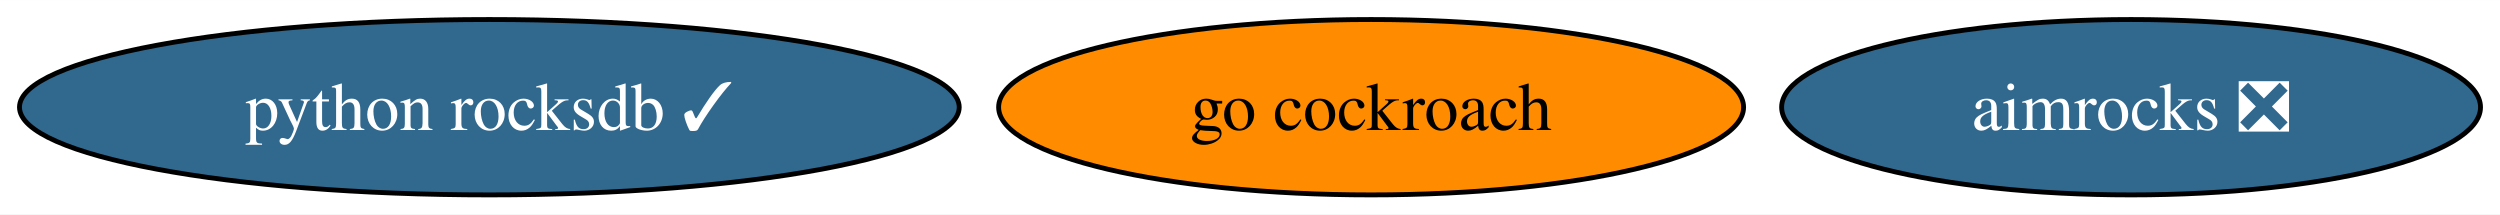
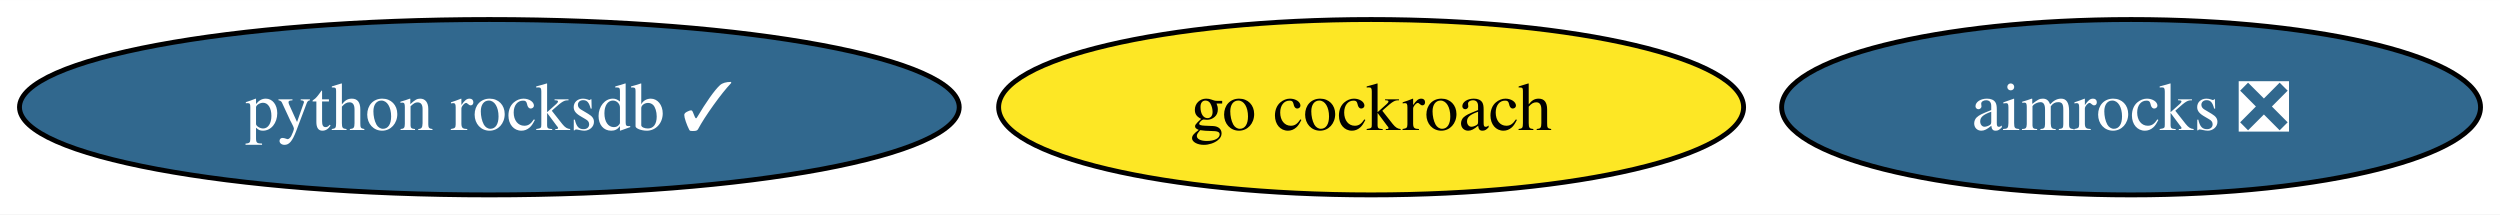
<svg xmlns="http://www.w3.org/2000/svg" xmlns:xlink="http://www.w3.org/1999/xlink" width="513pt" height="44pt" viewBox="0.00 0.00 513.18 44.00">
  <g id="graph0" class="graph" transform="scale(1 1) rotate(0) translate(4 40)">
    <polygon fill="white" stroke="none" points="-4,4 -4,-40 509.18,-40 509.18,4 -4,4" />
    <g id="node1" class="node">
      <g id="a_node1">
        <a xlink:href="https://github.com/conda-forge/go-cockroach-feedstock" xlink:title="go cockroach">
-           <ellipse fill="#ff8c00" stroke="black" cx="277.45" cy="-18" rx="76.46" ry="18" />
+           <ellipse fill="#fde725" stroke="black" cx="277.45" cy="-18" rx="76.46" ry="18" />
          <text text-anchor="middle" x="277.45" y="-13.32" font-family="Times,serif" font-size="14.00">go cockroach</text>
        </a>
      </g>
    </g>
    <g id="node2" class="node">
      <g id="a_node2">
        <a xlink:href="https://github.com/conda-forge/python-rocksdb-feedstock/pull/16" xlink:title="python rocksdb ✓">
          <ellipse fill="#31688e" stroke="black" cx="96.45" cy="-18" rx="96.45" ry="18" />
          <text text-anchor="middle" x="96.45" y="-13.32" font-family="Times,serif" font-size="14.00" fill="white">python rocksdb ✓</text>
        </a>
      </g>
    </g>
    <g id="node3" class="node">
      <g id="a_node3">
        <a xlink:href="https://github.com/conda-forge/aimrocks-feedstock/pull/8" xlink:title="aimrocks ❎">
          <ellipse fill="#31688e" stroke="black" cx="433.45" cy="-18" rx="71.73" ry="18" />
          <text text-anchor="middle" x="433.45" y="-13.32" font-family="Times,serif" font-size="14.00" fill="white">aimrocks ❎</text>
        </a>
      </g>
    </g>
  </g>
</svg>
